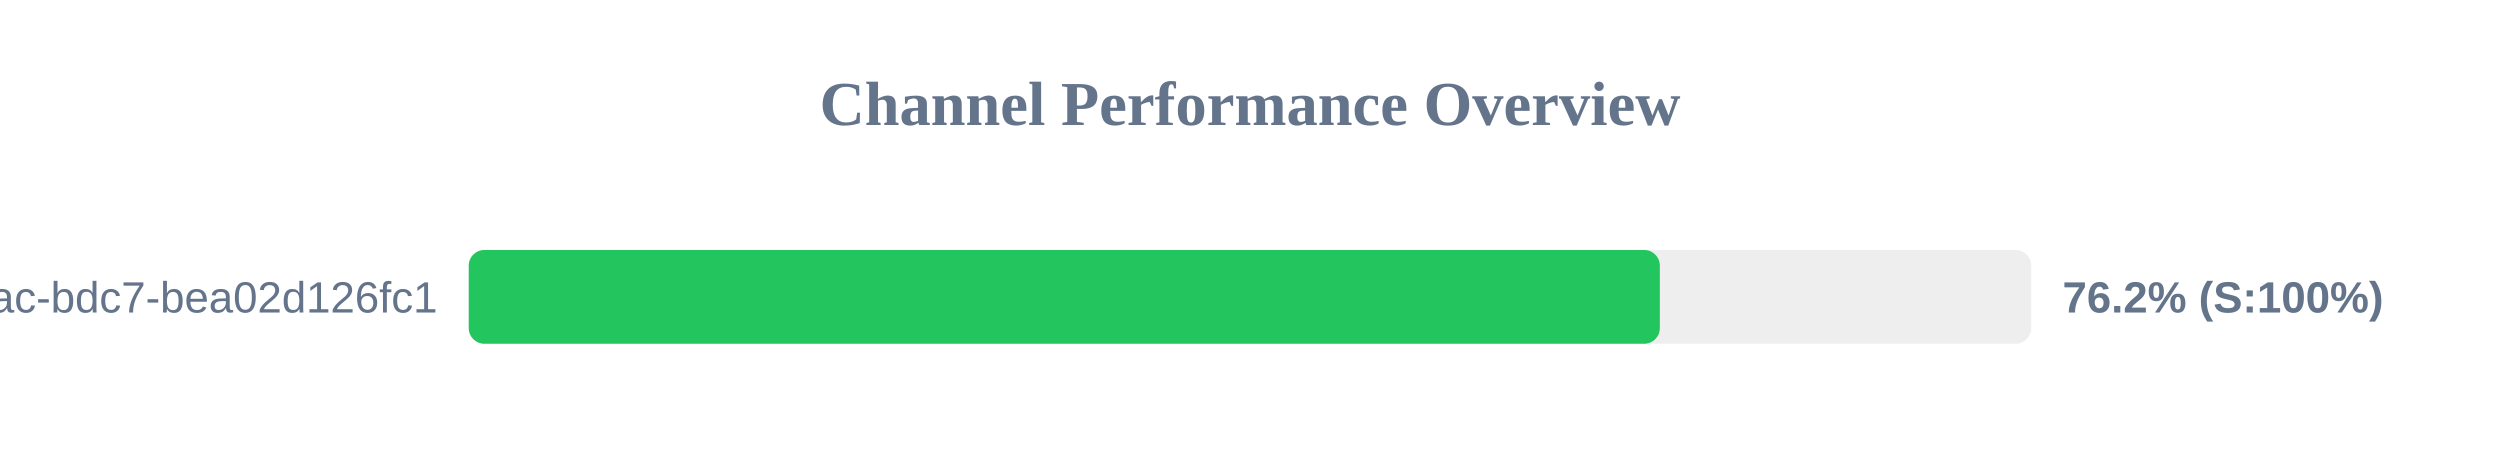
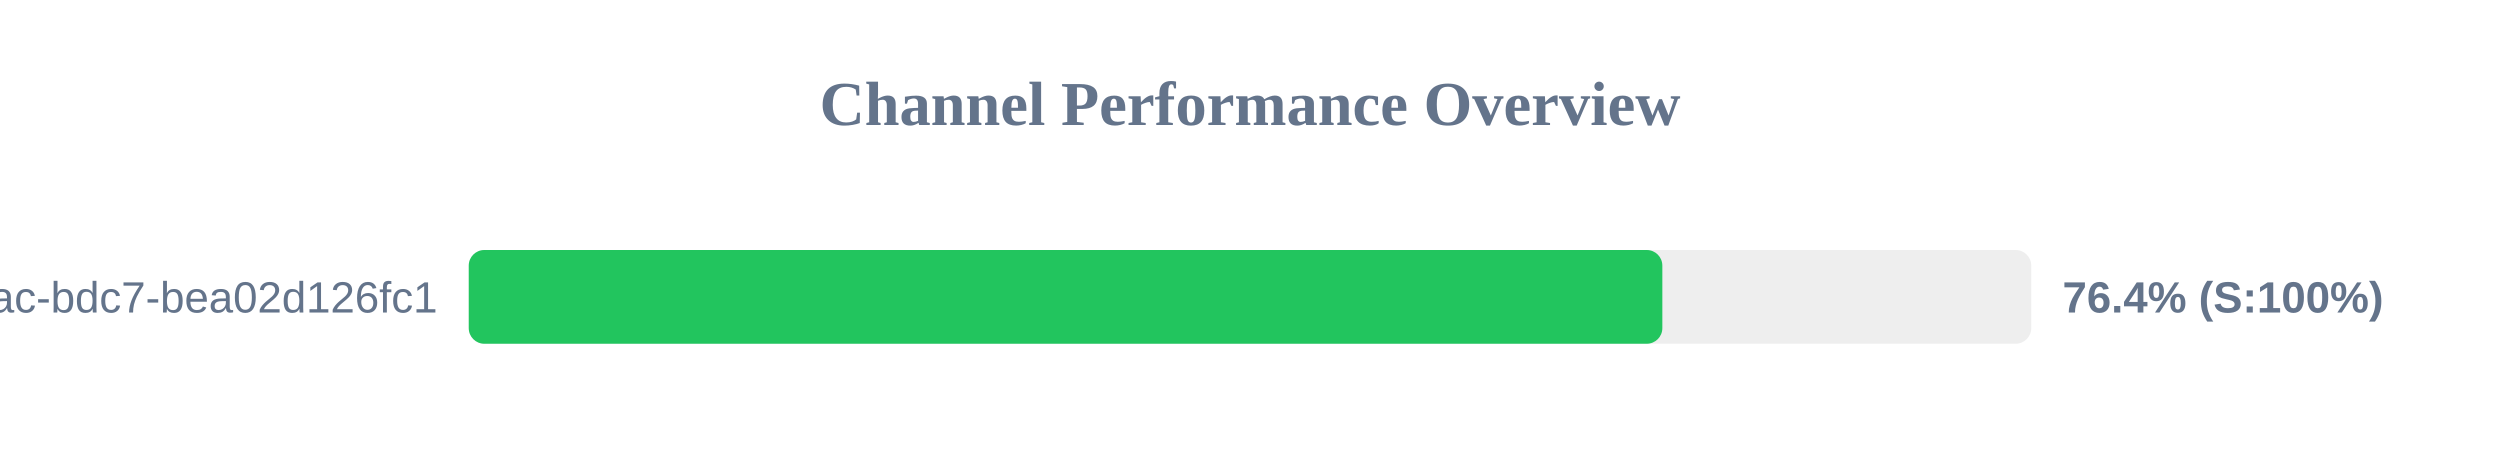
<svg xmlns="http://www.w3.org/2000/svg" width="800" height="150" version="1.1">
  <style>
        .row { font: 14px Arial; fill: #64748b; }
        .score { font: bold 14px Arial; fill: #64748b; }
    </style>
  <text x="400" y="40" text-anchor="middle" font-size="20px" font-weight="bold" fill="#64748b">Channel Performance Overview</text>
  <rect x="150" y="80" width="500" height="30" fill="#eee" rx="5" />
-   <rect x="150" y="80" width="381.15" height="30" fill="#22c55e" rx="5" />
+   <rect x="150" y="80" width="381.95" height="30" fill="#22c55e" rx="5" />
  <text x="140" y="100" text-anchor="end" class="row">?uuid=e31ad3e6-e341-42ac-bdc7-bea02d126fc1</text>
-   <text x="660" y="100" text-anchor="start" class="score">76.2% (S:100%)</text>
+   <text x="660" y="100" text-anchor="start" class="score">76.4% (S:100%)</text>
</svg>
